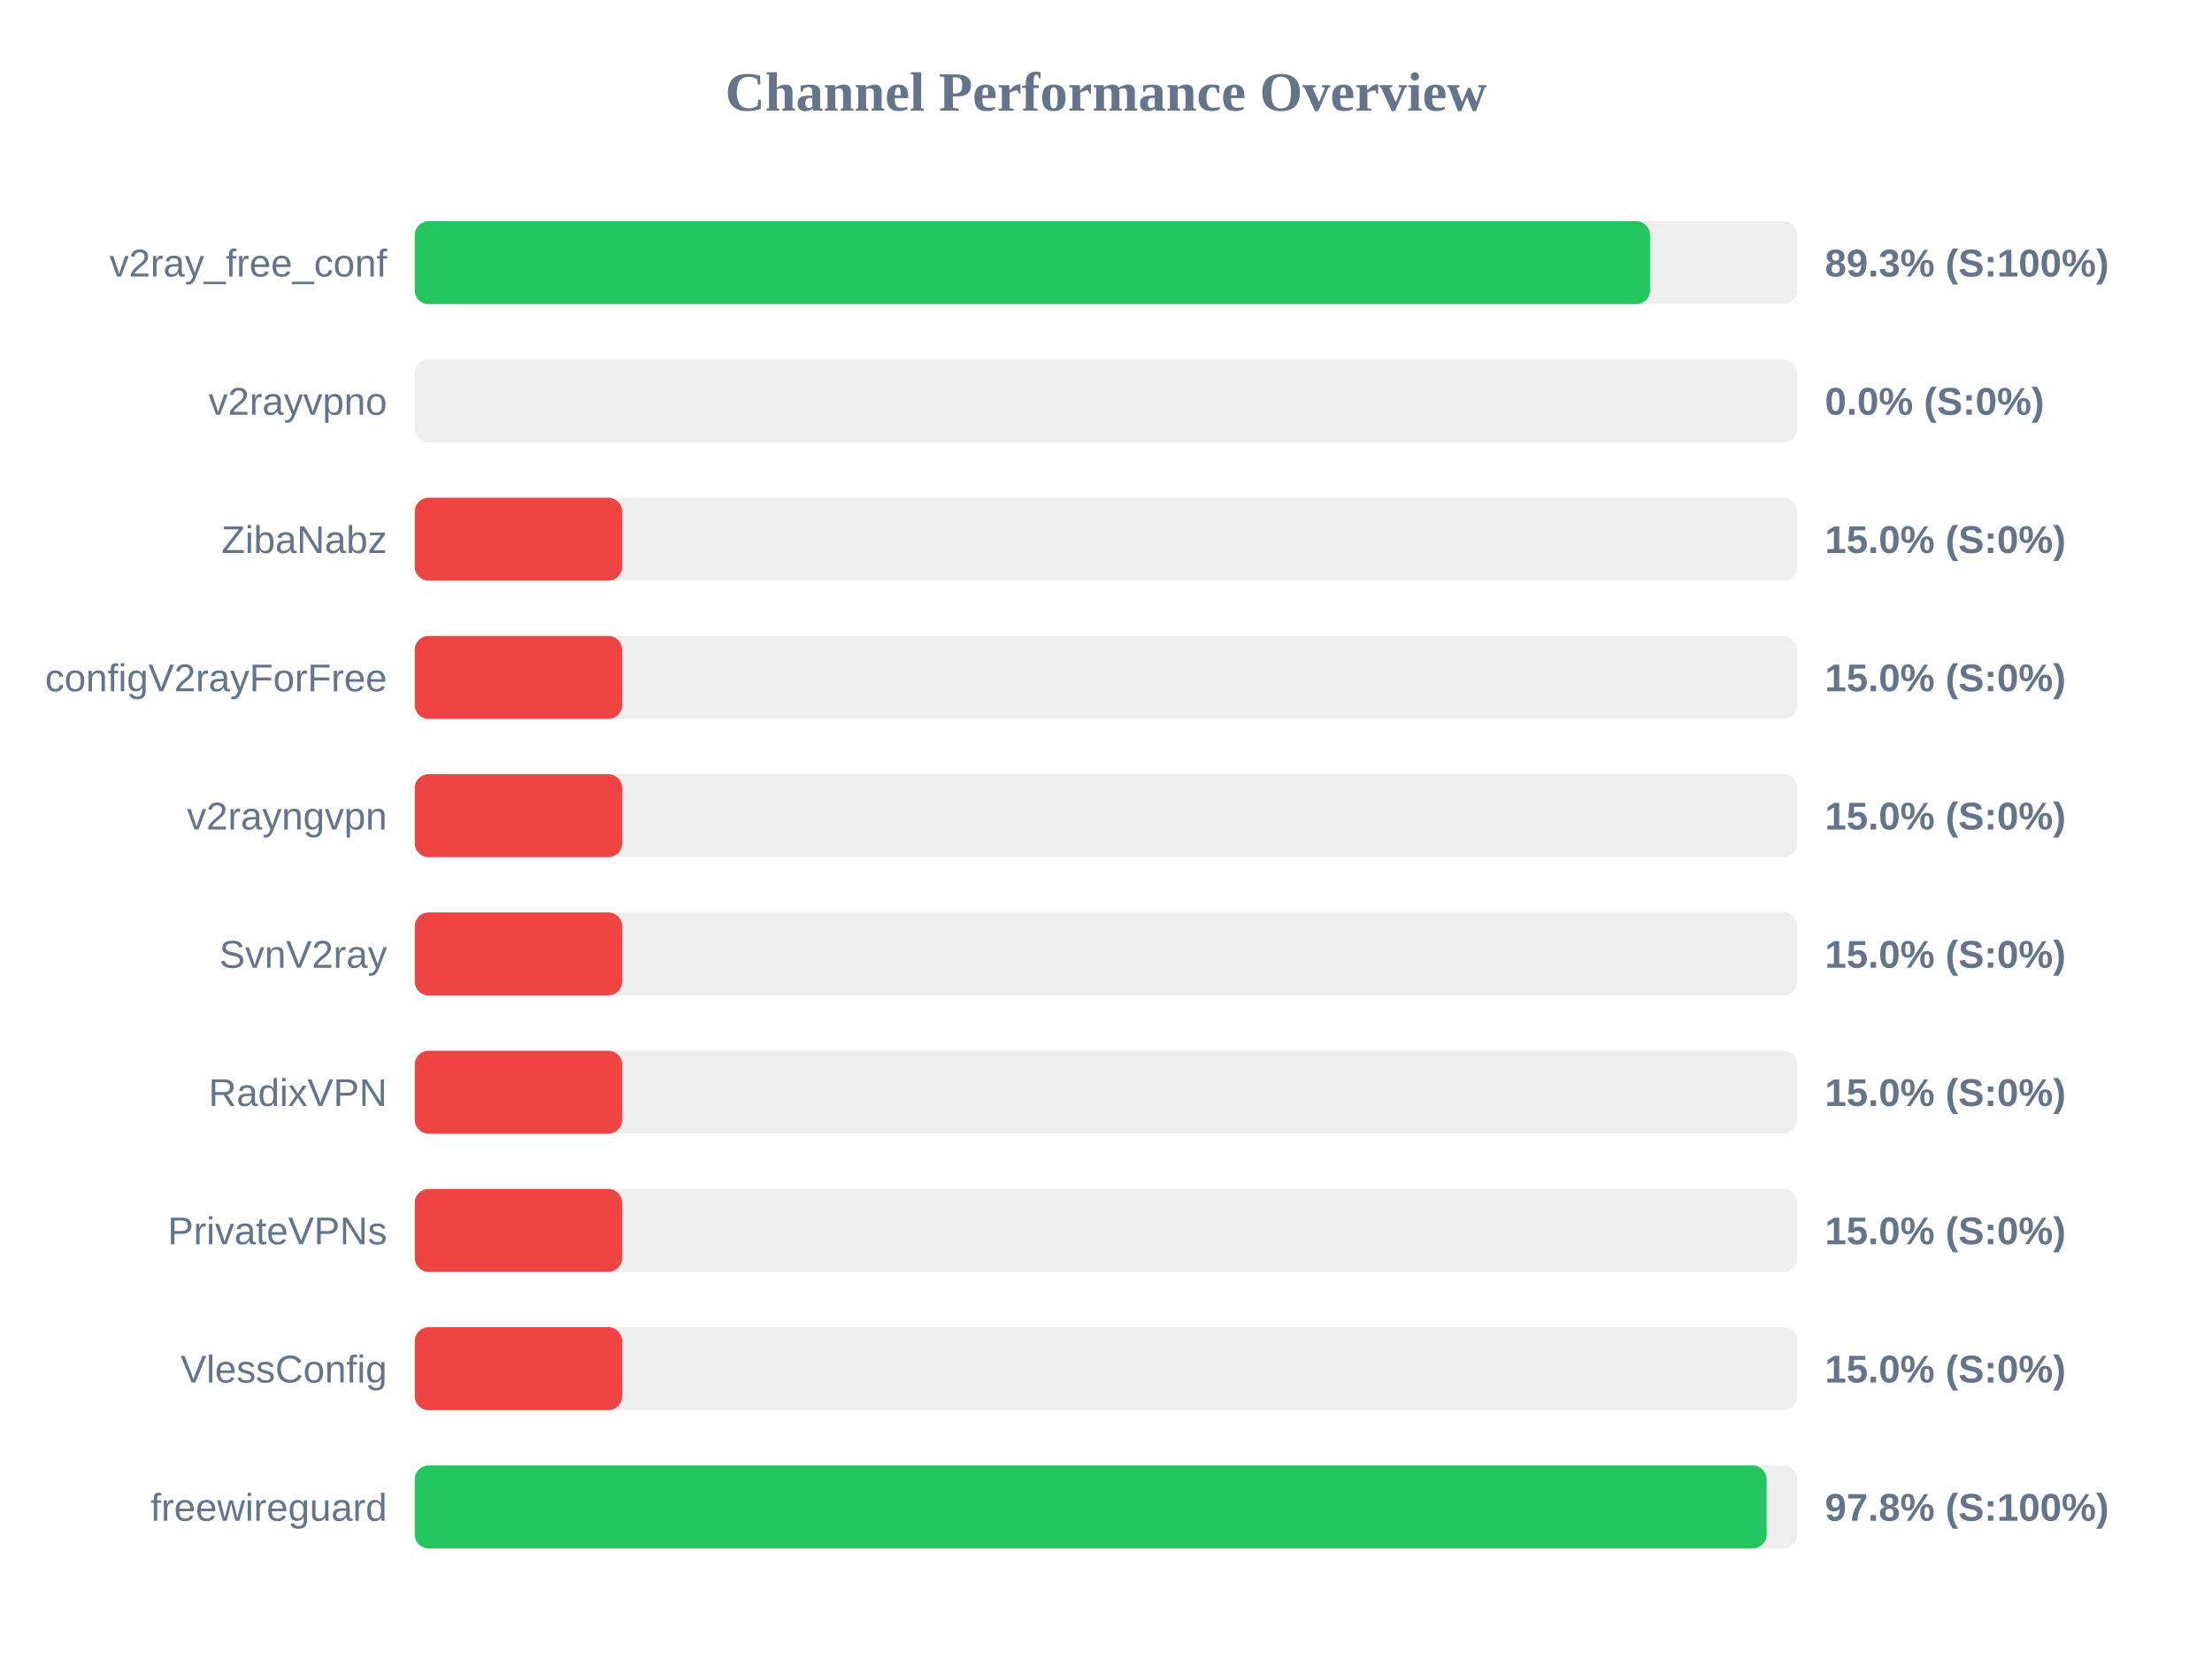
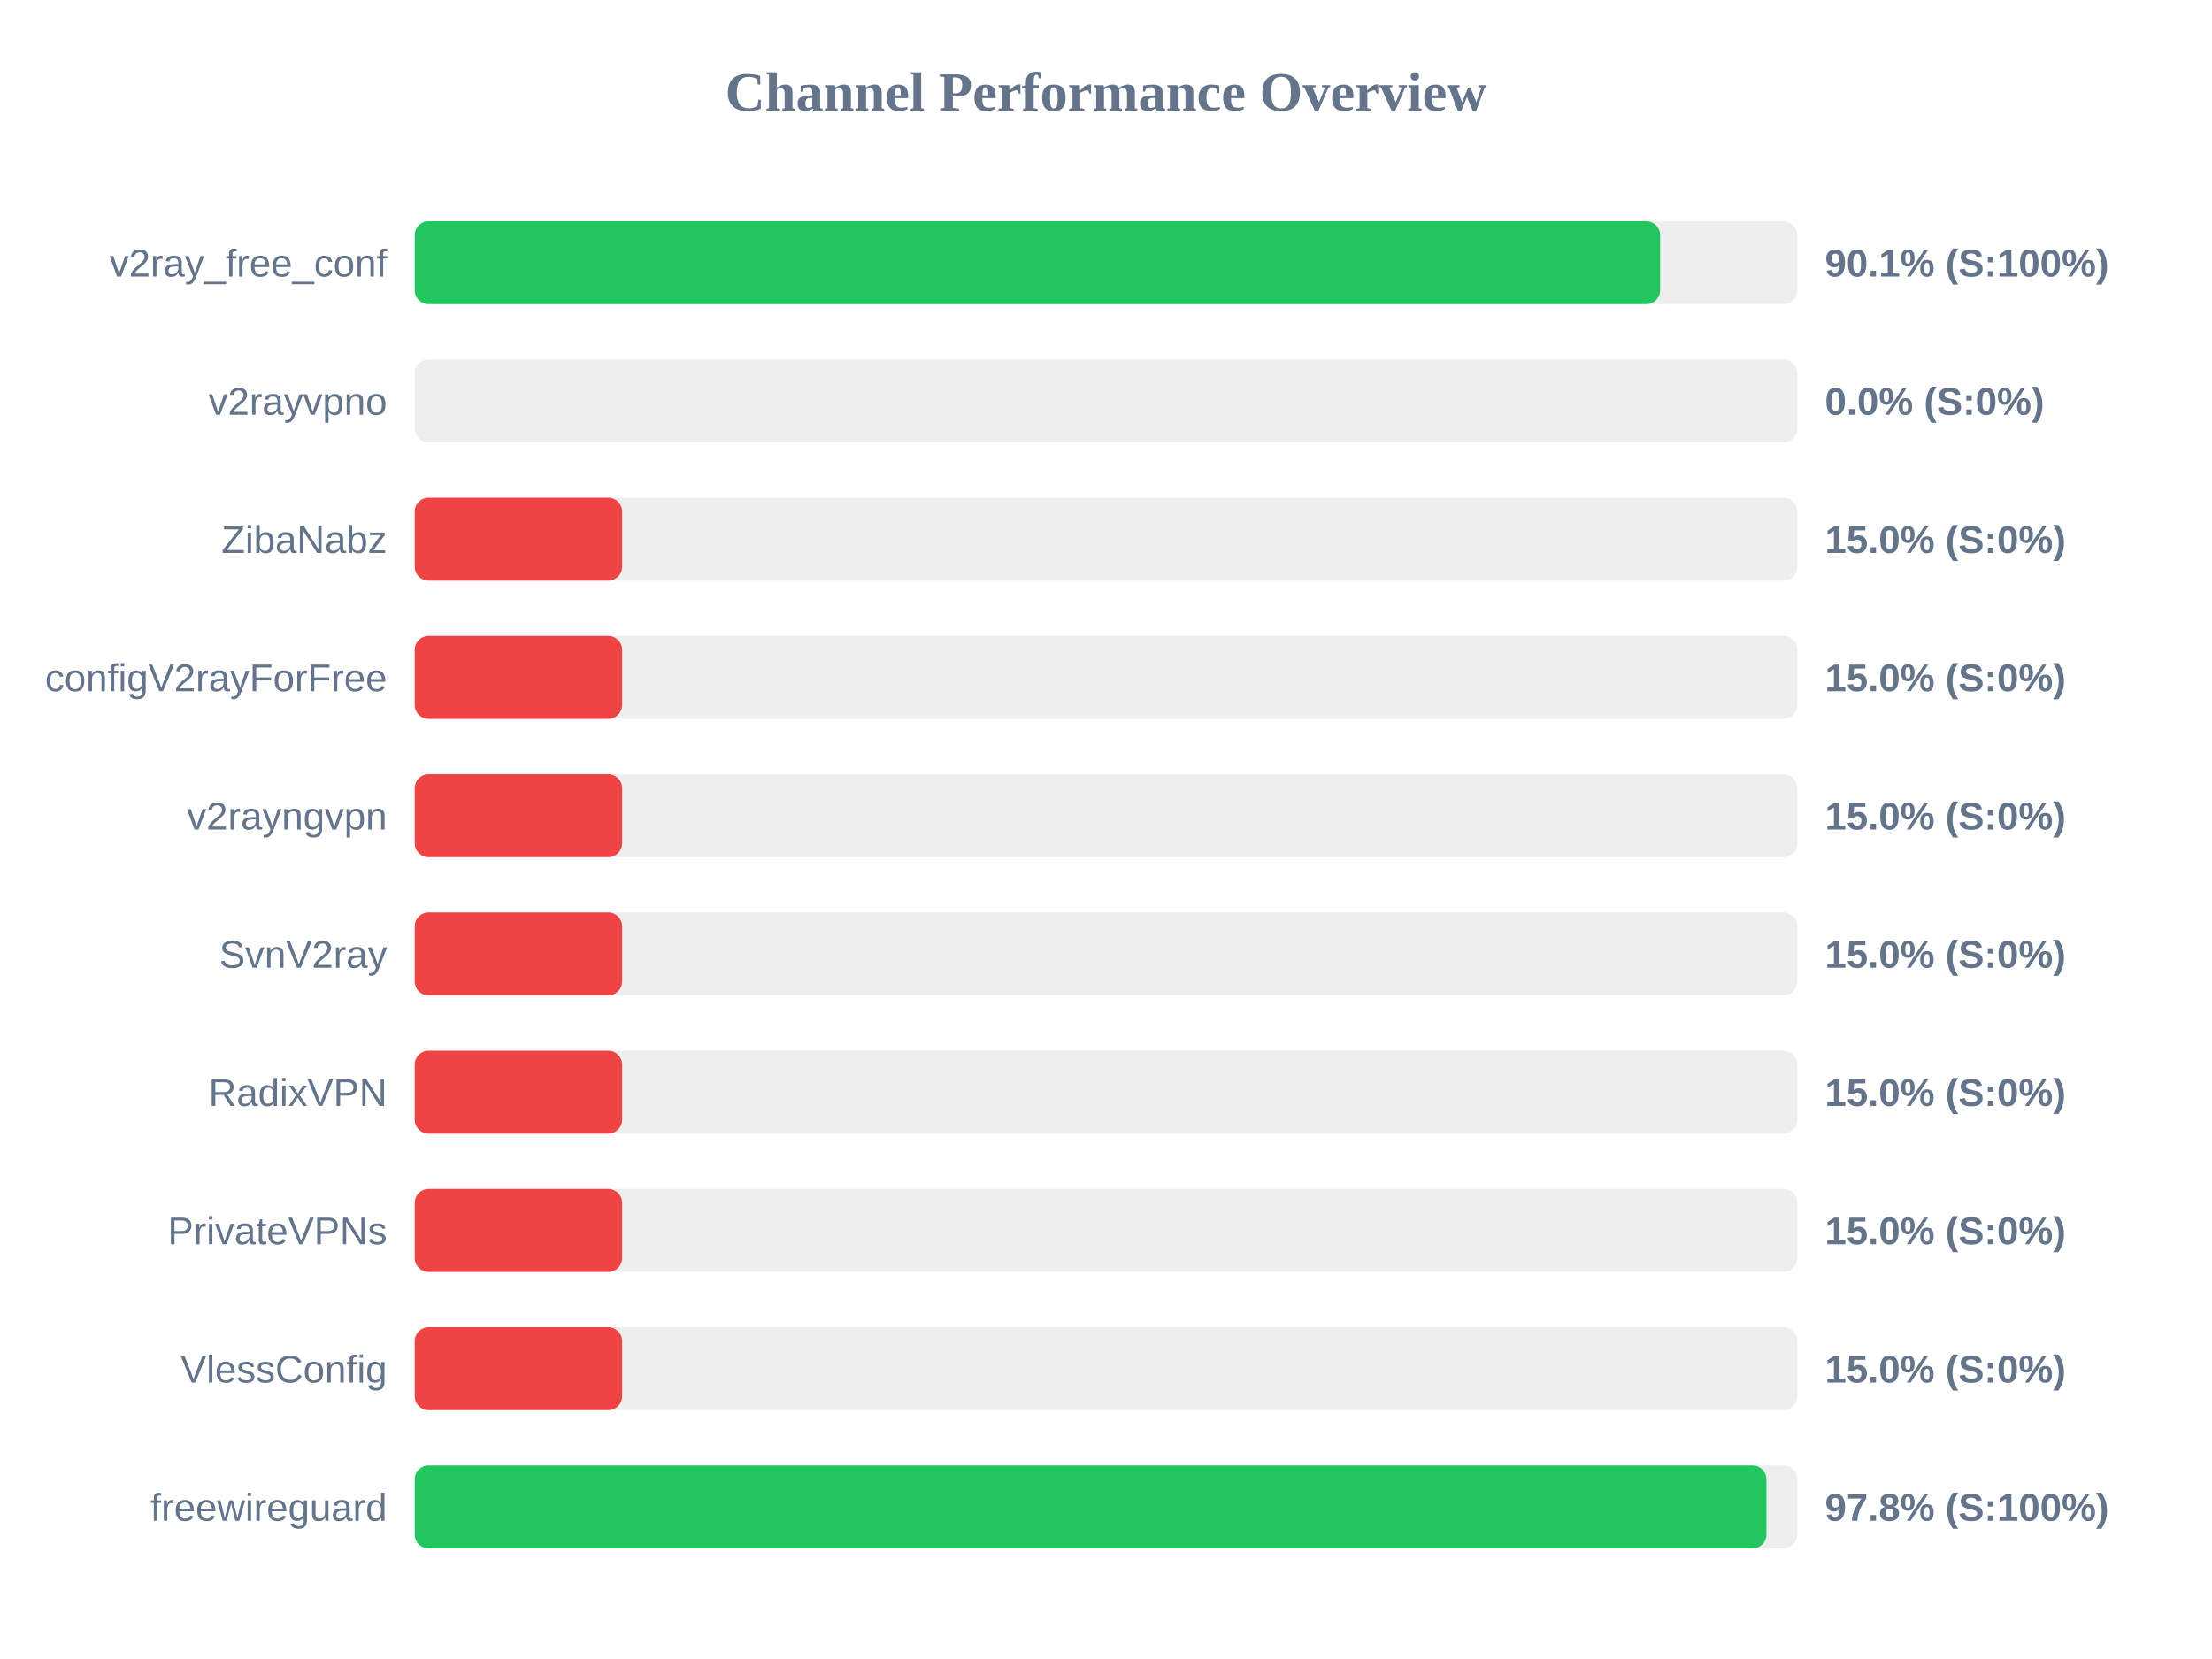
<svg xmlns="http://www.w3.org/2000/svg" width="800" height="600" version="1.1">
  <style>
        .row { font: 14px Arial; fill: #64748b; }
        .score { font: bold 14px Arial; fill: #64748b; }
    </style>
  <text x="400" y="40" text-anchor="middle" font-size="20px" font-weight="bold" fill="#64748b">Channel Performance Overview</text>
  <rect x="150" y="80" width="500" height="30" fill="#eee" rx="5" />
-   <rect x="150" y="80" width="446.75" height="30" fill="#22c55e" rx="5" />
+   <rect x="150" y="80" width="450.4" height="30" fill="#22c55e" rx="5" />
  <text x="140" y="100" text-anchor="end" class="row">v2ray_free_conf</text>
-   <text x="660" y="100" text-anchor="start" class="score">89.3% (S:100%)</text>
+   <text x="660" y="100" text-anchor="start" class="score">90.1% (S:100%)</text>
  <rect x="150" y="130" width="500" height="30" fill="#eee" rx="5" />
  <rect x="150" y="130" width="0.0" height="30" fill="#ef4444" rx="5" />
  <text x="140" y="150" text-anchor="end" class="row">v2rayvpno</text>
  <text x="660" y="150" text-anchor="start" class="score">0.0% (S:0%)</text>
  <rect x="150" y="180" width="500" height="30" fill="#eee" rx="5" />
  <rect x="150" y="180" width="75.0" height="30" fill="#ef4444" rx="5" />
  <text x="140" y="200" text-anchor="end" class="row">ZibaNabz</text>
  <text x="660" y="200" text-anchor="start" class="score">15.0% (S:0%)</text>
  <rect x="150" y="230" width="500" height="30" fill="#eee" rx="5" />
  <rect x="150" y="230" width="75.0" height="30" fill="#ef4444" rx="5" />
  <text x="140" y="250" text-anchor="end" class="row">configV2rayForFree</text>
  <text x="660" y="250" text-anchor="start" class="score">15.0% (S:0%)</text>
  <rect x="150" y="280" width="500" height="30" fill="#eee" rx="5" />
  <rect x="150" y="280" width="75.0" height="30" fill="#ef4444" rx="5" />
  <text x="140" y="300" text-anchor="end" class="row">v2rayngvpn</text>
  <text x="660" y="300" text-anchor="start" class="score">15.0% (S:0%)</text>
  <rect x="150" y="330" width="500" height="30" fill="#eee" rx="5" />
  <rect x="150" y="330" width="75.0" height="30" fill="#ef4444" rx="5" />
  <text x="140" y="350" text-anchor="end" class="row">SvnV2ray</text>
  <text x="660" y="350" text-anchor="start" class="score">15.0% (S:0%)</text>
  <rect x="150" y="380" width="500" height="30" fill="#eee" rx="5" />
  <rect x="150" y="380" width="75.0" height="30" fill="#ef4444" rx="5" />
  <text x="140" y="400" text-anchor="end" class="row">RadixVPN</text>
  <text x="660" y="400" text-anchor="start" class="score">15.0% (S:0%)</text>
  <rect x="150" y="430" width="500" height="30" fill="#eee" rx="5" />
  <rect x="150" y="430" width="75.0" height="30" fill="#ef4444" rx="5" />
  <text x="140" y="450" text-anchor="end" class="row">PrivateVPNs</text>
  <text x="660" y="450" text-anchor="start" class="score">15.0% (S:0%)</text>
  <rect x="150" y="480" width="500" height="30" fill="#eee" rx="5" />
  <rect x="150" y="480" width="75.0" height="30" fill="#ef4444" rx="5" />
  <text x="140" y="500" text-anchor="end" class="row">VlessConfig</text>
  <text x="660" y="500" text-anchor="start" class="score">15.0% (S:0%)</text>
  <rect x="150" y="530" width="500" height="30" fill="#eee" rx="5" />
-   <rect x="150" y="530" width="488.9" height="30" fill="#22c55e" rx="5" />
+   <rect x="150" y="530" width="488.85" height="30" fill="#22c55e" rx="5" />
  <text x="140" y="550" text-anchor="end" class="row">freewireguard</text>
  <text x="660" y="550" text-anchor="start" class="score">97.8% (S:100%)</text>
</svg>
